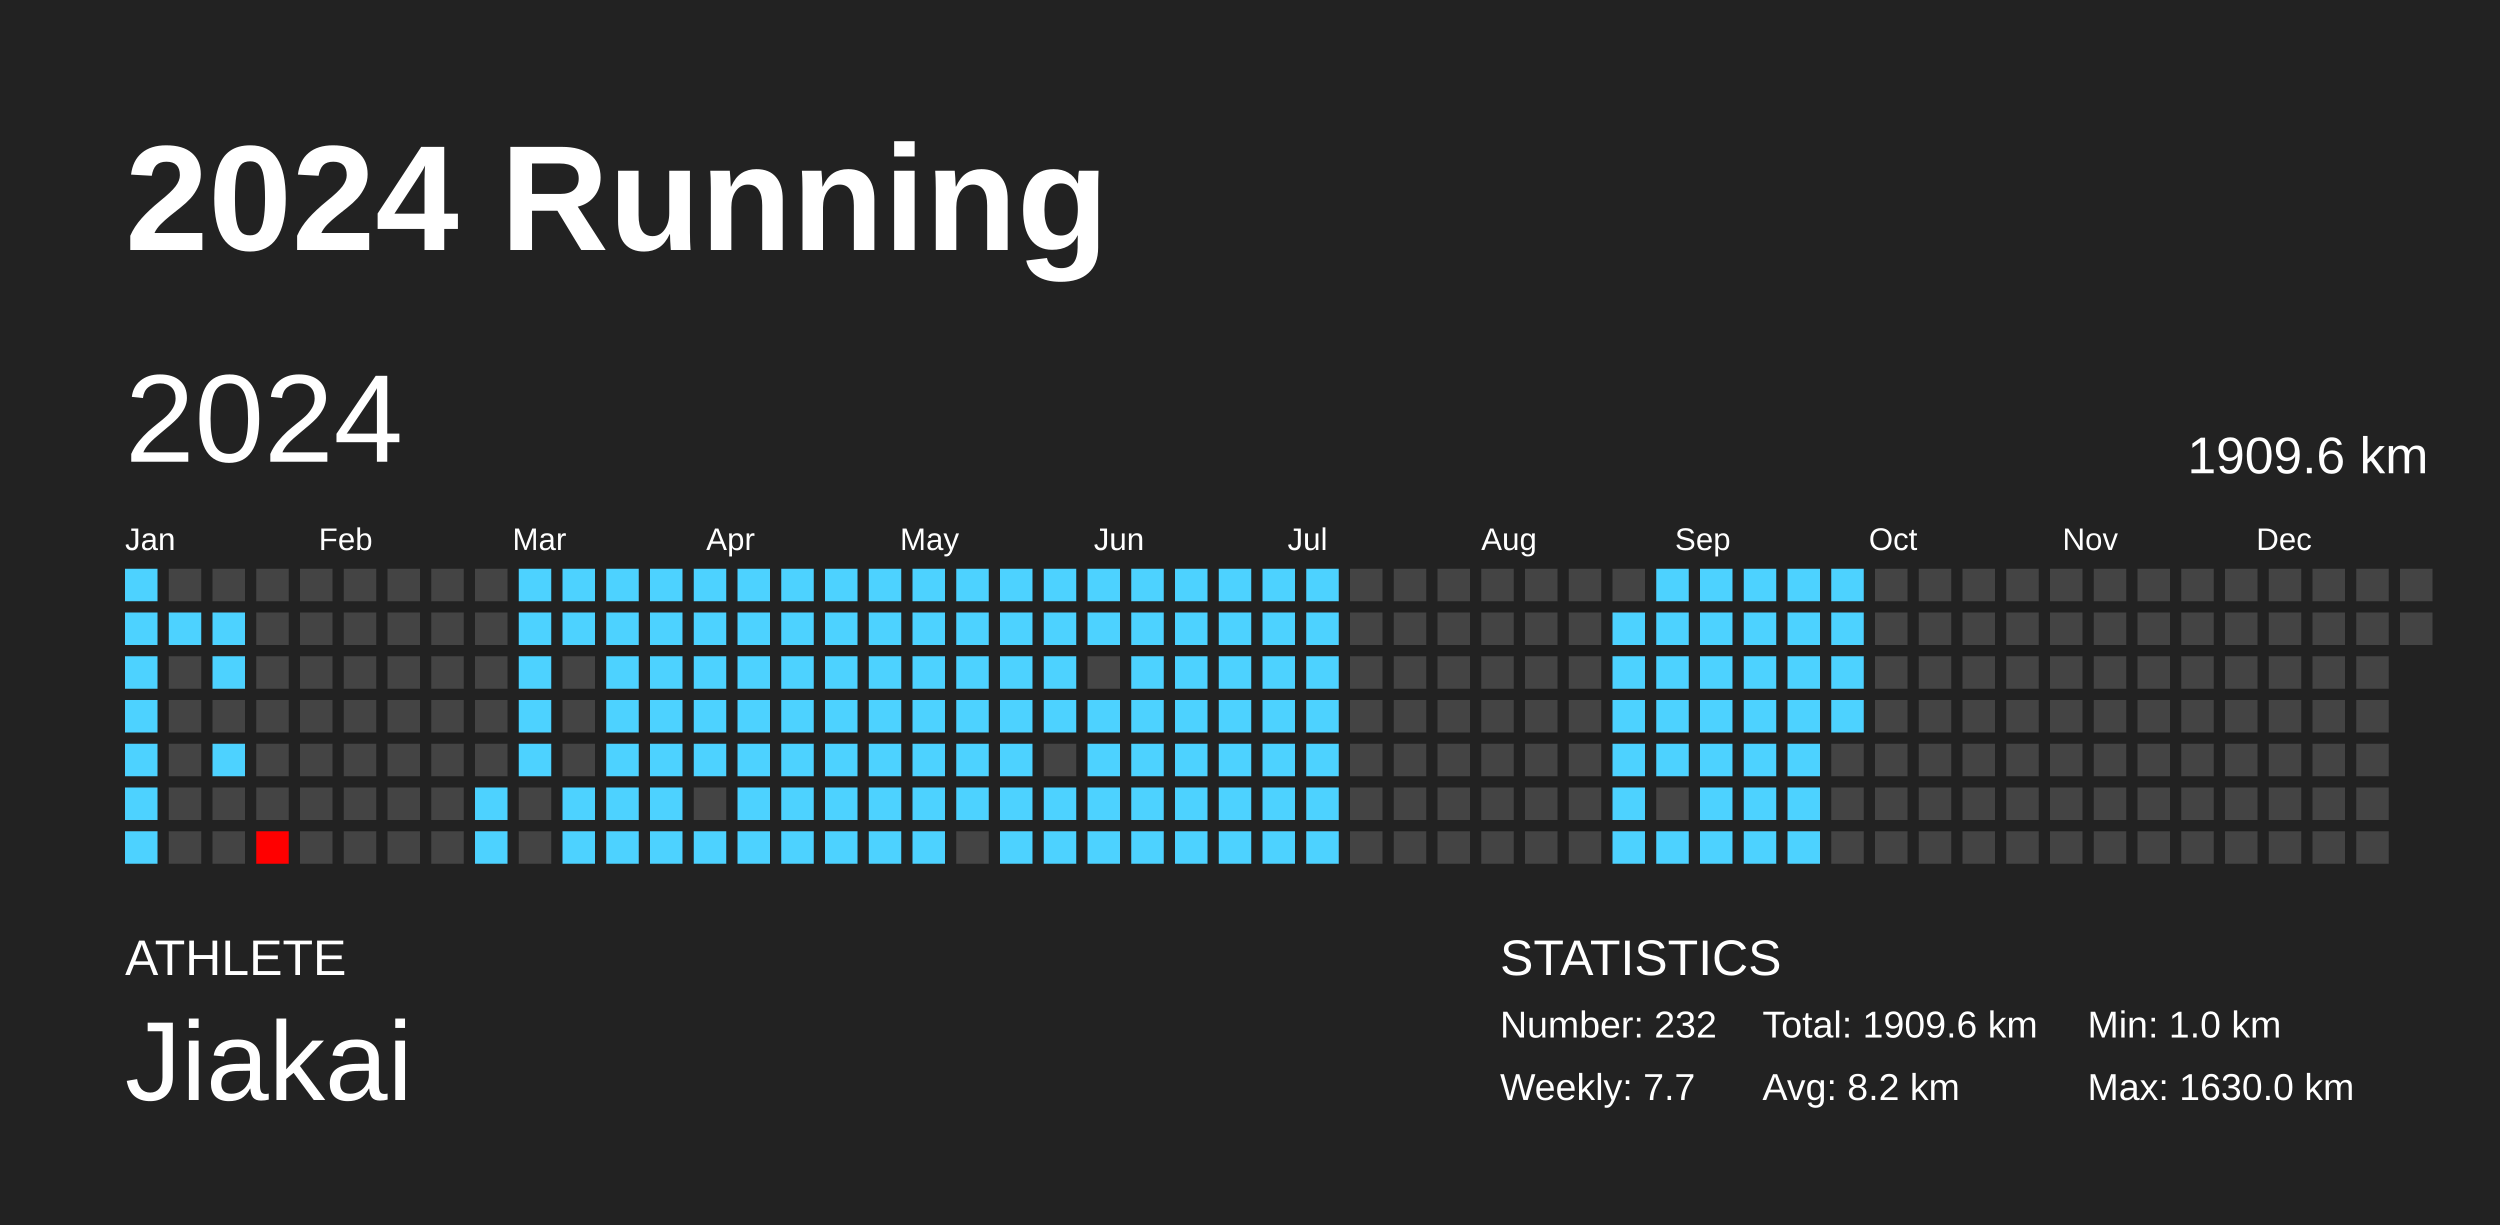
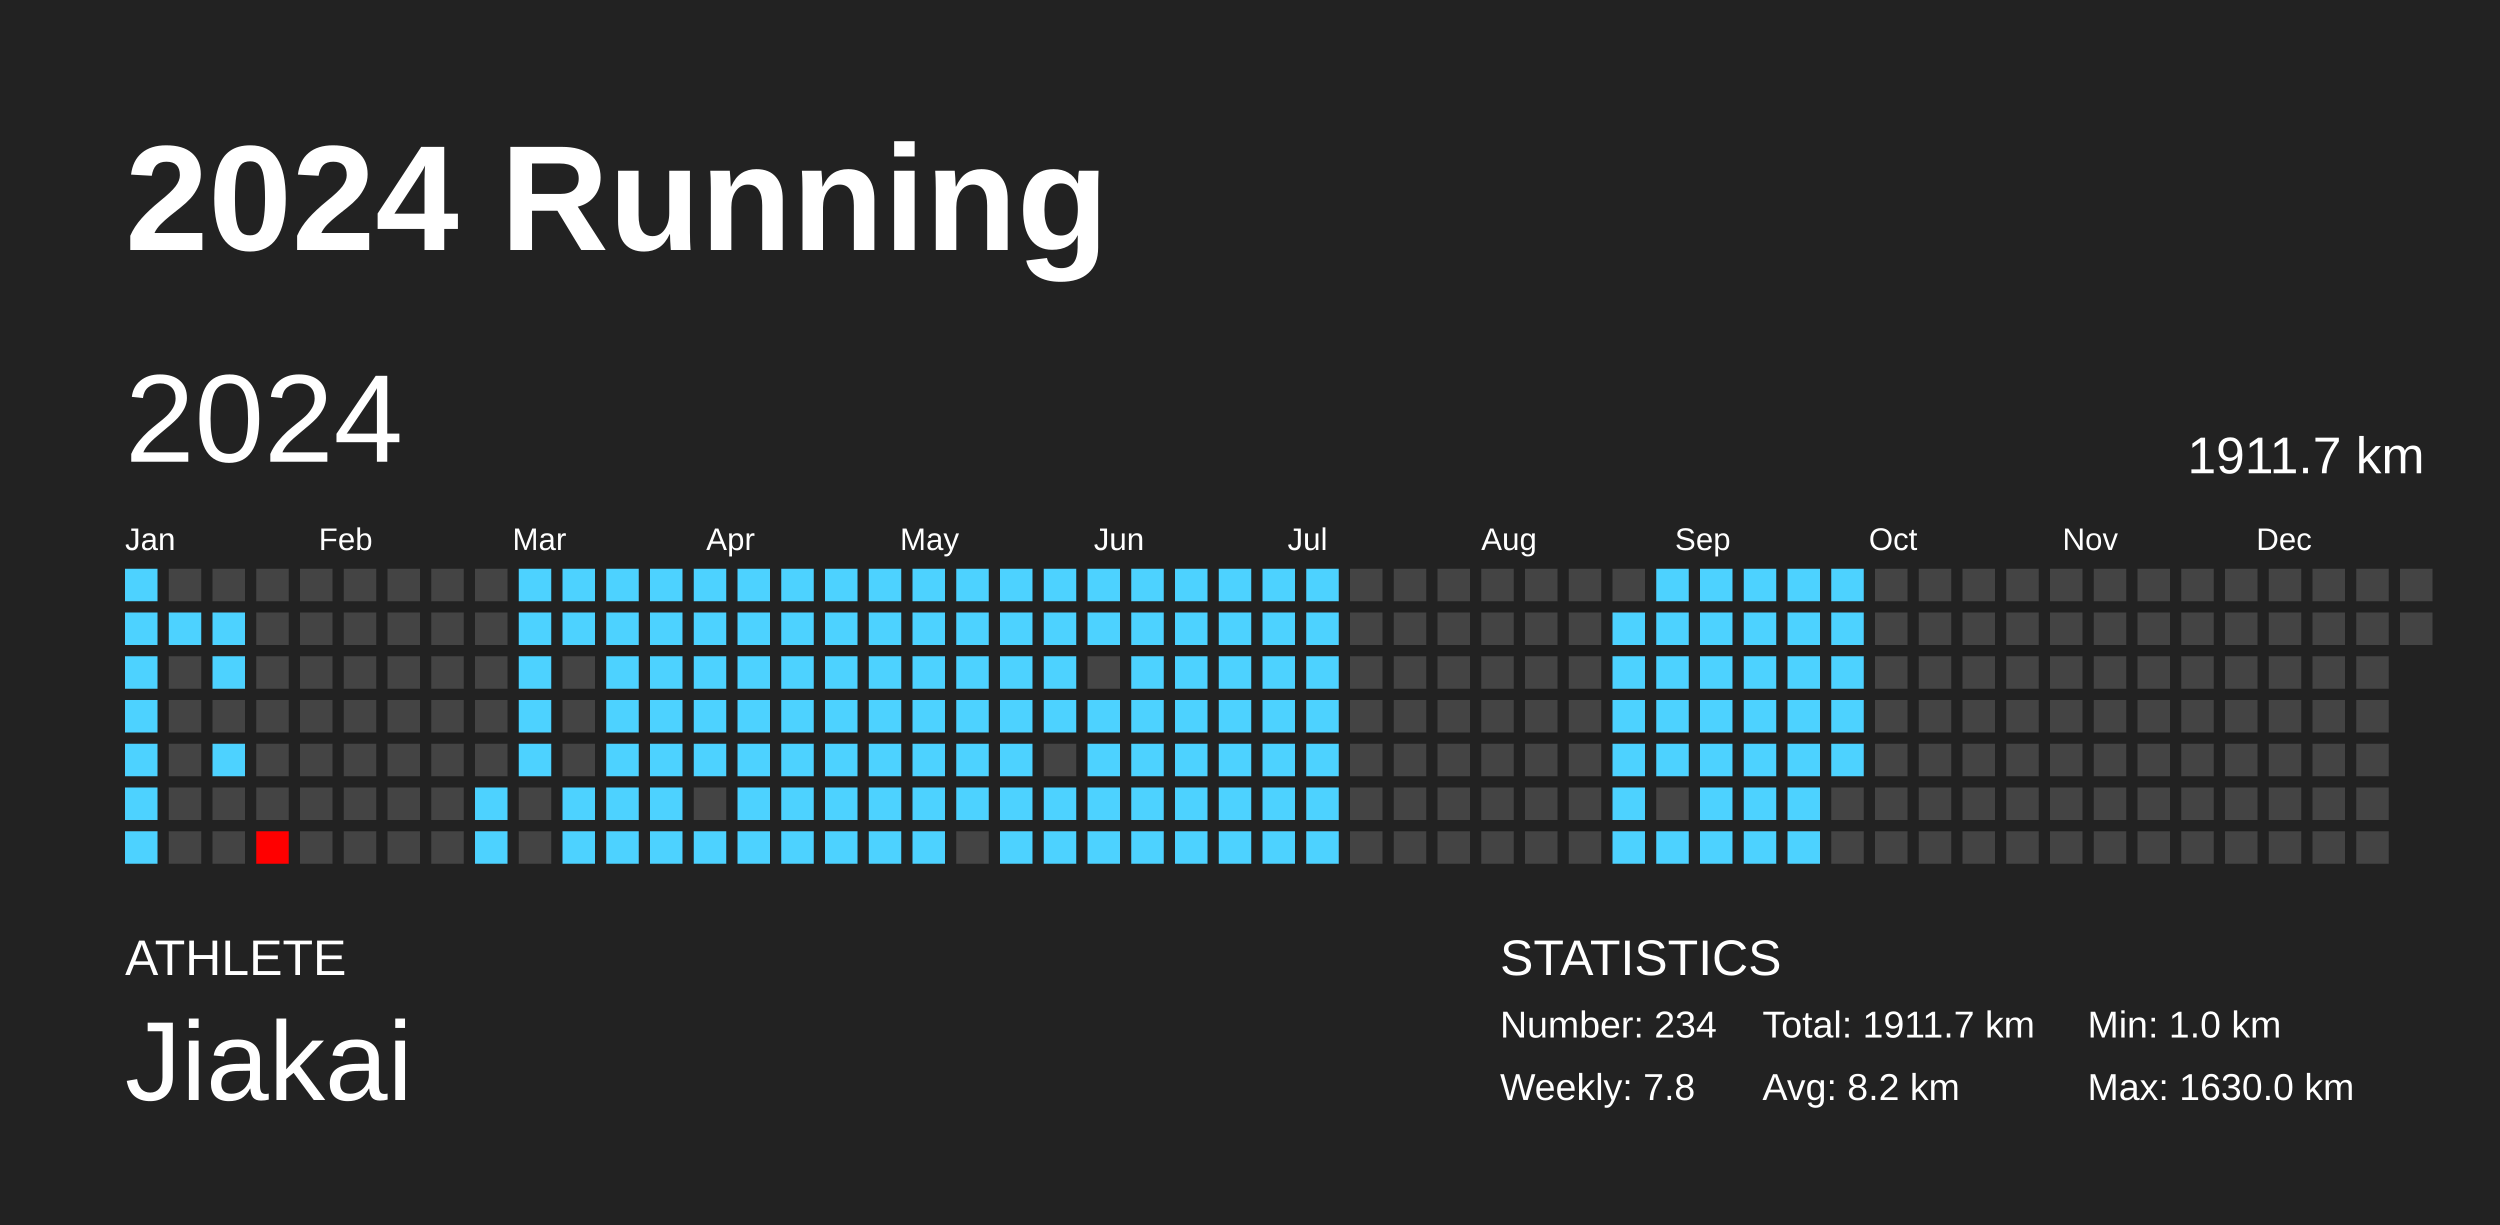
<svg xmlns="http://www.w3.org/2000/svg" baseProfile="full" height="98mm" version="1.1" viewBox="0,0,200,98" width="200mm">
  <defs />
  <rect fill="#222222" height="98" width="200" x="0" y="0" />
  <text fill="#FFFFFF" style="font-size:12px; font-family:Arial; font-weight:bold;" x="10" y="20">2024 Running</text>
  <text fill="#FFFFFF" style="font-size:4px; font-family:Arial" x="10" y="78">ATHLETE</text>
  <text fill="#FFFFFF" style="font-size:9px; font-family:Arial" x="10" y="88">Jiakai</text>
  <text fill="#FFFFFF" style="font-size:4px; font-family:Arial" x="120" y="78">STATISTICS</text>
-   <text fill="#FFFFFF" style="font-size:3px; font-family:Arial" x="120" y="83">Number: 232</text>
-   <text fill="#FFFFFF" style="font-size:3px; font-family:Arial" x="120" y="88">Weekly: 7.7</text>
-   <text fill="#FFFFFF" style="font-size:3px; font-family:Arial" x="141" y="83">Total: 1909.6 km</text>
+   <text fill="#FFFFFF" style="font-size:3px; font-family:Arial" x="120" y="83">Number: 234</text>
+   <text fill="#FFFFFF" style="font-size:3px; font-family:Arial" x="120" y="88">Weekly: 7.8</text>
+   <text fill="#FFFFFF" style="font-size:3px; font-family:Arial" x="141" y="83">Total: 1911.7 km</text>
  <text fill="#FFFFFF" style="font-size:3px; font-family:Arial" x="141" y="88">Avg: 8.2 km</text>
  <text fill="#FFFFFF" style="font-size:3px; font-family:Arial" x="167" y="83">Min: 1.0 km</text>
  <text fill="#FFFFFF" style="font-size:3px; font-family:Arial" x="167" y="88">Max: 1630.0 km</text>
  <text dominant-baseline="hanging" fill="#FFFFFF" style="font-size:10.0px; font-family:Arial;" x="10" y="30">2024</text>
-   <text dominant-baseline="hanging" fill="#FFFFFF" style="font-size:4.125px; font-family:Arial;" x="175" y="35">1909.6 km</text>
+   <text dominant-baseline="hanging" fill="#FFFFFF" style="font-size:4.125px; font-family:Arial;" x="175" y="35">1911.7 km</text>
  <text fill="#FFFFFF" style="font-size:2.5px; font-family:Arial" x="10.0" y="44">Jan</text>
  <text fill="#FFFFFF" style="font-size:2.5px; font-family:Arial" x="25.5" y="44">Feb</text>
  <text fill="#FFFFFF" style="font-size:2.5px; font-family:Arial" x="41.0" y="44">Mar</text>
  <text fill="#FFFFFF" style="font-size:2.5px; font-family:Arial" x="56.5" y="44">Apr</text>
  <text fill="#FFFFFF" style="font-size:2.5px; font-family:Arial" x="72.0" y="44">May</text>
  <text fill="#FFFFFF" style="font-size:2.5px; font-family:Arial" x="87.5" y="44">Jun</text>
  <text fill="#FFFFFF" style="font-size:2.5px; font-family:Arial" x="103.0" y="44">Jul</text>
  <text fill="#FFFFFF" style="font-size:2.5px; font-family:Arial" x="118.5" y="44">Aug</text>
  <text fill="#FFFFFF" style="font-size:2.5px; font-family:Arial" x="134.0" y="44">Sep</text>
  <text fill="#FFFFFF" style="font-size:2.5px; font-family:Arial" x="149.5" y="44">Oct</text>
  <text fill="#FFFFFF" style="font-size:2.5px; font-family:Arial" x="165.0" y="44">Nov</text>
  <text fill="#FFFFFF" style="font-size:2.5px; font-family:Arial" x="180.5" y="44">Dec</text>
  <rect fill="#4dd2ff" height="2.6" width="2.6" x="10.0" y="45.5" />
  <rect fill="#4dd2ff" height="2.6" width="2.6" x="10.0" y="49.0" />
  <rect fill="#4dd2ff" height="2.6" width="2.6" x="10.0" y="52.5" />
  <rect fill="#4dd2ff" height="2.6" width="2.6" x="10.0" y="56.0" />
  <rect fill="#4dd2ff" height="2.6" width="2.6" x="10.0" y="59.5" />
  <rect fill="#4dd2ff" height="2.6" width="2.6" x="10.0" y="63.0" />
  <rect fill="#4dd2ff" height="2.6" width="2.6" x="10.0" y="66.5" />
  <rect fill="#444444" height="2.6" width="2.6" x="13.5" y="45.5" />
  <rect fill="#4dd2ff" height="2.6" width="2.6" x="13.5" y="49.0" />
  <rect fill="#444444" height="2.6" width="2.6" x="13.5" y="52.5" />
  <rect fill="#444444" height="2.6" width="2.6" x="13.5" y="56.0" />
  <rect fill="#444444" height="2.6" width="2.6" x="13.5" y="59.5" />
  <rect fill="#444444" height="2.6" width="2.6" x="13.5" y="63.0" />
  <rect fill="#444444" height="2.6" width="2.6" x="13.5" y="66.5" />
  <rect fill="#444444" height="2.6" width="2.6" x="17.0" y="45.5" />
  <rect fill="#4dd2ff" height="2.6" width="2.6" x="17.0" y="49.0" />
  <rect fill="#4dd2ff" height="2.6" width="2.6" x="17.0" y="52.5" />
  <rect fill="#444444" height="2.6" width="2.6" x="17.0" y="56.0" />
  <rect fill="#4dd2ff" height="2.6" width="2.6" x="17.0" y="59.5" />
  <rect fill="#444444" height="2.6" width="2.6" x="17.0" y="63.0" />
  <rect fill="#444444" height="2.6" width="2.6" x="17.0" y="66.5" />
  <rect fill="#444444" height="2.6" width="2.6" x="20.5" y="45.5" />
  <rect fill="#444444" height="2.6" width="2.6" x="20.5" y="49.0" />
  <rect fill="#444444" height="2.6" width="2.6" x="20.5" y="52.5" />
  <rect fill="#444444" height="2.6" width="2.6" x="20.5" y="56.0" />
  <rect fill="#444444" height="2.6" width="2.6" x="20.5" y="59.5" />
  <rect fill="#444444" height="2.6" width="2.6" x="20.5" y="63.0" />
  <rect fill="red" height="2.6" width="2.6" x="20.5" y="66.5" />
  <rect fill="#444444" height="2.6" width="2.6" x="24.0" y="45.5" />
  <rect fill="#444444" height="2.6" width="2.6" x="24.0" y="49.0" />
  <rect fill="#444444" height="2.6" width="2.6" x="24.0" y="52.5" />
  <rect fill="#444444" height="2.6" width="2.6" x="24.0" y="56.0" />
  <rect fill="#444444" height="2.6" width="2.6" x="24.0" y="59.5" />
  <rect fill="#444444" height="2.6" width="2.6" x="24.0" y="63.0" />
  <rect fill="#444444" height="2.6" width="2.6" x="24.0" y="66.5" />
  <rect fill="#444444" height="2.6" width="2.6" x="27.5" y="45.5" />
  <rect fill="#444444" height="2.6" width="2.6" x="27.5" y="49.0" />
  <rect fill="#444444" height="2.6" width="2.6" x="27.5" y="52.5" />
  <rect fill="#444444" height="2.6" width="2.6" x="27.5" y="56.0" />
  <rect fill="#444444" height="2.6" width="2.6" x="27.5" y="59.5" />
  <rect fill="#444444" height="2.6" width="2.6" x="27.5" y="63.0" />
  <rect fill="#444444" height="2.6" width="2.6" x="27.5" y="66.5" />
  <rect fill="#444444" height="2.6" width="2.6" x="31.0" y="45.5" />
  <rect fill="#444444" height="2.6" width="2.6" x="31.0" y="49.0" />
  <rect fill="#444444" height="2.6" width="2.6" x="31.0" y="52.5" />
  <rect fill="#444444" height="2.6" width="2.6" x="31.0" y="56.0" />
  <rect fill="#444444" height="2.6" width="2.6" x="31.0" y="59.5" />
  <rect fill="#444444" height="2.6" width="2.6" x="31.0" y="63.0" />
  <rect fill="#444444" height="2.6" width="2.6" x="31.0" y="66.5" />
  <rect fill="#444444" height="2.6" width="2.6" x="34.5" y="45.5" />
  <rect fill="#444444" height="2.6" width="2.6" x="34.5" y="49.0" />
  <rect fill="#444444" height="2.6" width="2.6" x="34.5" y="52.5" />
  <rect fill="#444444" height="2.6" width="2.6" x="34.5" y="56.0" />
  <rect fill="#444444" height="2.6" width="2.6" x="34.5" y="59.5" />
  <rect fill="#444444" height="2.6" width="2.6" x="34.5" y="63.0" />
  <rect fill="#444444" height="2.6" width="2.6" x="34.5" y="66.5" />
  <rect fill="#444444" height="2.6" width="2.6" x="38.0" y="45.5" />
  <rect fill="#444444" height="2.6" width="2.6" x="38.0" y="49.0" />
  <rect fill="#444444" height="2.6" width="2.6" x="38.0" y="52.5" />
  <rect fill="#444444" height="2.6" width="2.6" x="38.0" y="56.0" />
  <rect fill="#444444" height="2.6" width="2.6" x="38.0" y="59.5" />
  <rect fill="#4dd2ff" height="2.6" width="2.6" x="38.0" y="63.0" />
  <rect fill="#4dd2ff" height="2.6" width="2.6" x="38.0" y="66.5" />
  <rect fill="#4dd2ff" height="2.6" width="2.6" x="41.5" y="45.5" />
  <rect fill="#4dd2ff" height="2.6" width="2.6" x="41.5" y="49.0" />
  <rect fill="#4dd2ff" height="2.6" width="2.6" x="41.5" y="52.5" />
  <rect fill="#4dd2ff" height="2.6" width="2.6" x="41.5" y="56.0" />
  <rect fill="#4dd2ff" height="2.6" width="2.6" x="41.5" y="59.5" />
  <rect fill="#444444" height="2.6" width="2.6" x="41.5" y="63.0" />
  <rect fill="#444444" height="2.6" width="2.6" x="41.5" y="66.5" />
  <rect fill="#4dd2ff" height="2.6" width="2.6" x="45.0" y="45.5" />
  <rect fill="#4dd2ff" height="2.6" width="2.6" x="45.0" y="49.0" />
  <rect fill="#444444" height="2.6" width="2.6" x="45.0" y="52.5" />
  <rect fill="#444444" height="2.6" width="2.6" x="45.0" y="56.0" />
  <rect fill="#444444" height="2.6" width="2.6" x="45.0" y="59.5" />
  <rect fill="#4dd2ff" height="2.6" width="2.6" x="45.0" y="63.0" />
  <rect fill="#4dd2ff" height="2.6" width="2.6" x="45.0" y="66.5" />
  <rect fill="#4dd2ff" height="2.6" width="2.6" x="48.5" y="45.5" />
  <rect fill="#4dd2ff" height="2.6" width="2.6" x="48.5" y="49.0" />
  <rect fill="#4dd2ff" height="2.6" width="2.6" x="48.5" y="52.5" />
  <rect fill="#4dd2ff" height="2.6" width="2.6" x="48.5" y="56.0" />
  <rect fill="#4dd2ff" height="2.6" width="2.6" x="48.5" y="59.5" />
  <rect fill="#4dd2ff" height="2.6" width="2.6" x="48.5" y="63.0" />
  <rect fill="#4dd2ff" height="2.6" width="2.6" x="48.5" y="66.5" />
  <rect fill="#4dd2ff" height="2.6" width="2.6" x="52.0" y="45.5" />
  <rect fill="#4dd2ff" height="2.6" width="2.6" x="52.0" y="49.0" />
  <rect fill="#4dd2ff" height="2.6" width="2.6" x="52.0" y="52.5" />
  <rect fill="#4dd2ff" height="2.6" width="2.6" x="52.0" y="56.0" />
  <rect fill="#4dd2ff" height="2.6" width="2.6" x="52.0" y="59.5" />
  <rect fill="#4dd2ff" height="2.6" width="2.6" x="52.0" y="63.0" />
  <rect fill="#4dd2ff" height="2.6" width="2.6" x="52.0" y="66.5" />
  <rect fill="#4dd2ff" height="2.6" width="2.6" x="55.5" y="45.5" />
  <rect fill="#4dd2ff" height="2.6" width="2.6" x="55.5" y="49.0" />
  <rect fill="#4dd2ff" height="2.6" width="2.6" x="55.5" y="52.5" />
  <rect fill="#4dd2ff" height="2.6" width="2.6" x="55.5" y="56.0" />
  <rect fill="#4dd2ff" height="2.6" width="2.6" x="55.5" y="59.5" />
  <rect fill="#444444" height="2.6" width="2.6" x="55.5" y="63.0" />
  <rect fill="#4dd2ff" height="2.6" width="2.6" x="55.5" y="66.5" />
  <rect fill="#4dd2ff" height="2.6" width="2.6" x="59.0" y="45.5" />
  <rect fill="#4dd2ff" height="2.6" width="2.6" x="59.0" y="49.0" />
  <rect fill="#4dd2ff" height="2.6" width="2.6" x="59.0" y="52.5" />
  <rect fill="#4dd2ff" height="2.6" width="2.6" x="59.0" y="56.0" />
  <rect fill="#4dd2ff" height="2.6" width="2.6" x="59.0" y="59.5" />
  <rect fill="#4dd2ff" height="2.6" width="2.6" x="59.0" y="63.0" />
  <rect fill="#4dd2ff" height="2.6" width="2.6" x="59.0" y="66.5" />
  <rect fill="#4dd2ff" height="2.6" width="2.6" x="62.5" y="45.5" />
  <rect fill="#4dd2ff" height="2.6" width="2.6" x="62.5" y="49.0" />
  <rect fill="#4dd2ff" height="2.6" width="2.6" x="62.5" y="52.5" />
  <rect fill="#4dd2ff" height="2.6" width="2.6" x="62.5" y="56.0" />
  <rect fill="#4dd2ff" height="2.6" width="2.6" x="62.5" y="59.5" />
  <rect fill="#4dd2ff" height="2.6" width="2.6" x="62.5" y="63.0" />
  <rect fill="#4dd2ff" height="2.6" width="2.6" x="62.5" y="66.5" />
  <rect fill="#4dd2ff" height="2.6" width="2.6" x="66.0" y="45.5" />
  <rect fill="#4dd2ff" height="2.6" width="2.6" x="66.0" y="49.0" />
  <rect fill="#4dd2ff" height="2.6" width="2.6" x="66.0" y="52.5" />
  <rect fill="#4dd2ff" height="2.6" width="2.6" x="66.0" y="56.0" />
  <rect fill="#4dd2ff" height="2.6" width="2.6" x="66.0" y="59.5" />
  <rect fill="#4dd2ff" height="2.6" width="2.6" x="66.0" y="63.0" />
  <rect fill="#4dd2ff" height="2.6" width="2.6" x="66.0" y="66.5" />
  <rect fill="#4dd2ff" height="2.6" width="2.6" x="69.5" y="45.5" />
  <rect fill="#4dd2ff" height="2.6" width="2.6" x="69.5" y="49.0" />
  <rect fill="#4dd2ff" height="2.6" width="2.6" x="69.5" y="52.5" />
  <rect fill="#4dd2ff" height="2.6" width="2.6" x="69.5" y="56.0" />
  <rect fill="#4dd2ff" height="2.6" width="2.6" x="69.5" y="59.5" />
  <rect fill="#4dd2ff" height="2.6" width="2.6" x="69.5" y="63.0" />
  <rect fill="#4dd2ff" height="2.6" width="2.6" x="69.5" y="66.5" />
  <rect fill="#4dd2ff" height="2.6" width="2.6" x="73.0" y="45.5" />
  <rect fill="#4dd2ff" height="2.6" width="2.6" x="73.0" y="49.0" />
  <rect fill="#4dd2ff" height="2.6" width="2.6" x="73.0" y="52.5" />
  <rect fill="#4dd2ff" height="2.6" width="2.6" x="73.0" y="56.0" />
  <rect fill="#4dd2ff" height="2.6" width="2.6" x="73.0" y="59.5" />
  <rect fill="#4dd2ff" height="2.6" width="2.6" x="73.0" y="63.0" />
  <rect fill="#4dd2ff" height="2.6" width="2.6" x="73.0" y="66.5" />
  <rect fill="#4dd2ff" height="2.6" width="2.6" x="76.5" y="45.5" />
  <rect fill="#4dd2ff" height="2.6" width="2.6" x="76.5" y="49.0" />
  <rect fill="#4dd2ff" height="2.6" width="2.6" x="76.5" y="52.5" />
  <rect fill="#4dd2ff" height="2.6" width="2.6" x="76.5" y="56.0" />
  <rect fill="#4dd2ff" height="2.6" width="2.6" x="76.5" y="59.5" />
  <rect fill="#4dd2ff" height="2.6" width="2.6" x="76.5" y="63.0" />
  <rect fill="#444444" height="2.6" width="2.6" x="76.5" y="66.5" />
  <rect fill="#4dd2ff" height="2.6" width="2.6" x="80.0" y="45.5" />
  <rect fill="#4dd2ff" height="2.6" width="2.6" x="80.0" y="49.0" />
  <rect fill="#4dd2ff" height="2.6" width="2.6" x="80.0" y="52.5" />
  <rect fill="#4dd2ff" height="2.6" width="2.6" x="80.0" y="56.0" />
  <rect fill="#4dd2ff" height="2.6" width="2.6" x="80.0" y="59.5" />
  <rect fill="#4dd2ff" height="2.6" width="2.6" x="80.0" y="63.0" />
  <rect fill="#4dd2ff" height="2.6" width="2.6" x="80.0" y="66.5" />
  <rect fill="#4dd2ff" height="2.6" width="2.6" x="83.5" y="45.5" />
  <rect fill="#4dd2ff" height="2.6" width="2.6" x="83.5" y="49.0" />
  <rect fill="#4dd2ff" height="2.6" width="2.6" x="83.5" y="52.5" />
  <rect fill="#4dd2ff" height="2.6" width="2.6" x="83.5" y="56.0" />
  <rect fill="#444444" height="2.6" width="2.6" x="83.5" y="59.5" />
  <rect fill="#4dd2ff" height="2.6" width="2.6" x="83.5" y="63.0" />
  <rect fill="#4dd2ff" height="2.6" width="2.6" x="83.5" y="66.5" />
  <rect fill="#4dd2ff" height="2.6" width="2.6" x="87.0" y="45.5" />
  <rect fill="#4dd2ff" height="2.6" width="2.6" x="87.0" y="49.0" />
  <rect fill="#444444" height="2.6" width="2.6" x="87.0" y="52.5" />
  <rect fill="#4dd2ff" height="2.6" width="2.6" x="87.0" y="56.0" />
  <rect fill="#4dd2ff" height="2.6" width="2.6" x="87.0" y="59.5" />
  <rect fill="#4dd2ff" height="2.6" width="2.6" x="87.0" y="63.0" />
  <rect fill="#4dd2ff" height="2.6" width="2.6" x="87.0" y="66.5" />
  <rect fill="#4dd2ff" height="2.6" width="2.6" x="90.5" y="45.5" />
  <rect fill="#4dd2ff" height="2.6" width="2.6" x="90.5" y="49.0" />
  <rect fill="#4dd2ff" height="2.6" width="2.6" x="90.5" y="52.5" />
  <rect fill="#4dd2ff" height="2.6" width="2.6" x="90.5" y="56.0" />
  <rect fill="#4dd2ff" height="2.6" width="2.6" x="90.5" y="59.5" />
  <rect fill="#4dd2ff" height="2.6" width="2.6" x="90.5" y="63.0" />
  <rect fill="#4dd2ff" height="2.6" width="2.6" x="90.5" y="66.5" />
  <rect fill="#4dd2ff" height="2.6" width="2.6" x="94.0" y="45.5" />
  <rect fill="#4dd2ff" height="2.6" width="2.6" x="94.0" y="49.0" />
  <rect fill="#4dd2ff" height="2.6" width="2.6" x="94.0" y="52.5" />
  <rect fill="#4dd2ff" height="2.6" width="2.6" x="94.0" y="56.0" />
  <rect fill="#4dd2ff" height="2.6" width="2.6" x="94.0" y="59.5" />
  <rect fill="#4dd2ff" height="2.6" width="2.6" x="94.0" y="63.0" />
  <rect fill="#4dd2ff" height="2.6" width="2.6" x="94.0" y="66.5" />
  <rect fill="#4dd2ff" height="2.6" width="2.6" x="97.5" y="45.5" />
  <rect fill="#4dd2ff" height="2.6" width="2.6" x="97.5" y="49.0" />
  <rect fill="#4dd2ff" height="2.6" width="2.6" x="97.5" y="52.5" />
  <rect fill="#4dd2ff" height="2.6" width="2.6" x="97.5" y="56.0" />
  <rect fill="#4dd2ff" height="2.6" width="2.6" x="97.5" y="59.5" />
  <rect fill="#4dd2ff" height="2.6" width="2.6" x="97.5" y="63.0" />
  <rect fill="#4dd2ff" height="2.6" width="2.6" x="97.5" y="66.5" />
  <rect fill="#4dd2ff" height="2.6" width="2.6" x="101.0" y="45.5" />
  <rect fill="#4dd2ff" height="2.6" width="2.6" x="101.0" y="49.0" />
  <rect fill="#4dd2ff" height="2.6" width="2.6" x="101.0" y="52.5" />
  <rect fill="#4dd2ff" height="2.6" width="2.6" x="101.0" y="56.0" />
  <rect fill="#4dd2ff" height="2.6" width="2.6" x="101.0" y="59.5" />
  <rect fill="#4dd2ff" height="2.6" width="2.6" x="101.0" y="63.0" />
  <rect fill="#4dd2ff" height="2.6" width="2.6" x="101.0" y="66.5" />
  <rect fill="#4dd2ff" height="2.6" width="2.6" x="104.5" y="45.5" />
  <rect fill="#4dd2ff" height="2.6" width="2.6" x="104.5" y="49.0" />
  <rect fill="#4dd2ff" height="2.6" width="2.6" x="104.5" y="52.5" />
  <rect fill="#4dd2ff" height="2.6" width="2.6" x="104.5" y="56.0" />
  <rect fill="#4dd2ff" height="2.6" width="2.6" x="104.5" y="59.5" />
  <rect fill="#4dd2ff" height="2.6" width="2.6" x="104.5" y="63.0" />
  <rect fill="#4dd2ff" height="2.6" width="2.6" x="104.5" y="66.5" />
  <rect fill="#444444" height="2.6" width="2.6" x="108.0" y="45.5" />
  <rect fill="#444444" height="2.6" width="2.6" x="108.0" y="49.0" />
  <rect fill="#444444" height="2.6" width="2.6" x="108.0" y="52.5" />
  <rect fill="#444444" height="2.6" width="2.6" x="108.0" y="56.0" />
  <rect fill="#444444" height="2.6" width="2.6" x="108.0" y="59.5" />
  <rect fill="#444444" height="2.6" width="2.6" x="108.0" y="63.0" />
  <rect fill="#444444" height="2.6" width="2.6" x="108.0" y="66.5" />
  <rect fill="#444444" height="2.6" width="2.6" x="111.5" y="45.5" />
  <rect fill="#444444" height="2.6" width="2.6" x="111.5" y="49.0" />
  <rect fill="#444444" height="2.6" width="2.6" x="111.5" y="52.5" />
  <rect fill="#444444" height="2.6" width="2.6" x="111.5" y="56.0" />
  <rect fill="#444444" height="2.6" width="2.6" x="111.5" y="59.5" />
  <rect fill="#444444" height="2.6" width="2.6" x="111.5" y="63.0" />
  <rect fill="#444444" height="2.6" width="2.6" x="111.5" y="66.5" />
  <rect fill="#444444" height="2.6" width="2.6" x="115.0" y="45.5" />
  <rect fill="#444444" height="2.6" width="2.6" x="115.0" y="49.0" />
  <rect fill="#444444" height="2.6" width="2.6" x="115.0" y="52.5" />
  <rect fill="#444444" height="2.6" width="2.6" x="115.0" y="56.0" />
  <rect fill="#444444" height="2.6" width="2.6" x="115.0" y="59.5" />
  <rect fill="#444444" height="2.6" width="2.6" x="115.0" y="63.0" />
  <rect fill="#444444" height="2.6" width="2.6" x="115.0" y="66.5" />
  <rect fill="#444444" height="2.6" width="2.6" x="118.5" y="45.5" />
  <rect fill="#444444" height="2.6" width="2.6" x="118.5" y="49.0" />
  <rect fill="#444444" height="2.6" width="2.6" x="118.5" y="52.5" />
  <rect fill="#444444" height="2.6" width="2.6" x="118.5" y="56.0" />
  <rect fill="#444444" height="2.6" width="2.6" x="118.5" y="59.5" />
  <rect fill="#444444" height="2.6" width="2.6" x="118.5" y="63.0" />
  <rect fill="#444444" height="2.6" width="2.6" x="118.5" y="66.5" />
  <rect fill="#444444" height="2.6" width="2.6" x="122.0" y="45.5" />
  <rect fill="#444444" height="2.6" width="2.6" x="122.0" y="49.0" />
  <rect fill="#444444" height="2.6" width="2.6" x="122.0" y="52.5" />
  <rect fill="#444444" height="2.6" width="2.6" x="122.0" y="56.0" />
  <rect fill="#444444" height="2.6" width="2.6" x="122.0" y="59.5" />
  <rect fill="#444444" height="2.6" width="2.6" x="122.0" y="63.0" />
  <rect fill="#444444" height="2.6" width="2.6" x="122.0" y="66.5" />
  <rect fill="#444444" height="2.6" width="2.6" x="125.5" y="45.5" />
  <rect fill="#444444" height="2.6" width="2.6" x="125.5" y="49.0" />
  <rect fill="#444444" height="2.6" width="2.6" x="125.5" y="52.5" />
  <rect fill="#444444" height="2.6" width="2.6" x="125.5" y="56.0" />
  <rect fill="#444444" height="2.6" width="2.6" x="125.5" y="59.5" />
  <rect fill="#444444" height="2.6" width="2.6" x="125.5" y="63.0" />
  <rect fill="#444444" height="2.6" width="2.6" x="125.5" y="66.5" />
  <rect fill="#444444" height="2.6" width="2.6" x="129.0" y="45.5" />
  <rect fill="#4dd2ff" height="2.6" width="2.6" x="129.0" y="49.0" />
  <rect fill="#4dd2ff" height="2.6" width="2.6" x="129.0" y="52.5" />
  <rect fill="#4dd2ff" height="2.6" width="2.6" x="129.0" y="56.0" />
  <rect fill="#4dd2ff" height="2.6" width="2.6" x="129.0" y="59.5" />
  <rect fill="#4dd2ff" height="2.6" width="2.6" x="129.0" y="63.0" />
  <rect fill="#4dd2ff" height="2.6" width="2.6" x="129.0" y="66.5" />
  <rect fill="#4dd2ff" height="2.6" width="2.6" x="132.5" y="45.5" />
  <rect fill="#4dd2ff" height="2.6" width="2.6" x="132.5" y="49.0" />
  <rect fill="#4dd2ff" height="2.6" width="2.6" x="132.5" y="52.5" />
  <rect fill="#4dd2ff" height="2.6" width="2.6" x="132.5" y="56.0" />
  <rect fill="#4dd2ff" height="2.6" width="2.6" x="132.5" y="59.5" />
  <rect fill="#444444" height="2.6" width="2.6" x="132.5" y="63.0" />
  <rect fill="#4dd2ff" height="2.6" width="2.6" x="132.5" y="66.5" />
  <rect fill="#4dd2ff" height="2.6" width="2.6" x="136.0" y="45.5" />
  <rect fill="#4dd2ff" height="2.6" width="2.6" x="136.0" y="49.0" />
  <rect fill="#4dd2ff" height="2.6" width="2.6" x="136.0" y="52.5" />
  <rect fill="#4dd2ff" height="2.6" width="2.6" x="136.0" y="56.0" />
  <rect fill="#4dd2ff" height="2.6" width="2.6" x="136.0" y="59.5" />
  <rect fill="#4dd2ff" height="2.6" width="2.6" x="136.0" y="63.0" />
  <rect fill="#4dd2ff" height="2.6" width="2.6" x="136.0" y="66.5" />
  <rect fill="#4dd2ff" height="2.6" width="2.6" x="139.5" y="45.5" />
  <rect fill="#4dd2ff" height="2.6" width="2.6" x="139.5" y="49.0" />
  <rect fill="#4dd2ff" height="2.6" width="2.6" x="139.5" y="52.5" />
  <rect fill="#4dd2ff" height="2.6" width="2.6" x="139.5" y="56.0" />
  <rect fill="#4dd2ff" height="2.6" width="2.6" x="139.5" y="59.5" />
  <rect fill="#4dd2ff" height="2.6" width="2.6" x="139.5" y="63.0" />
  <rect fill="#4dd2ff" height="2.6" width="2.6" x="139.5" y="66.5" />
  <rect fill="#4dd2ff" height="2.6" width="2.6" x="143.0" y="45.5" />
  <rect fill="#4dd2ff" height="2.6" width="2.6" x="143.0" y="49.0" />
  <rect fill="#4dd2ff" height="2.6" width="2.6" x="143.0" y="52.5" />
  <rect fill="#4dd2ff" height="2.6" width="2.6" x="143.0" y="56.0" />
  <rect fill="#4dd2ff" height="2.6" width="2.6" x="143.0" y="59.5" />
  <rect fill="#4dd2ff" height="2.6" width="2.6" x="143.0" y="63.0" />
  <rect fill="#4dd2ff" height="2.6" width="2.6" x="143.0" y="66.5" />
  <rect fill="#4dd2ff" height="2.6" width="2.6" x="146.5" y="45.5" />
  <rect fill="#4dd2ff" height="2.6" width="2.6" x="146.5" y="49.0" />
  <rect fill="#4dd2ff" height="2.6" width="2.6" x="146.5" y="52.5" />
  <rect fill="#4dd2ff" height="2.6" width="2.6" x="146.5" y="56.0" />
-   <rect fill="#444444" height="2.6" width="2.6" x="146.5" y="59.5" />
+   <rect fill="#4dd2ff" height="2.6" width="2.6" x="146.5" y="59.5" />
  <rect fill="#444444" height="2.6" width="2.6" x="146.5" y="63.0" />
  <rect fill="#444444" height="2.6" width="2.6" x="146.5" y="66.5" />
  <rect fill="#444444" height="2.6" width="2.6" x="150.0" y="45.5" />
  <rect fill="#444444" height="2.6" width="2.6" x="150.0" y="49.0" />
  <rect fill="#444444" height="2.6" width="2.6" x="150.0" y="52.5" />
  <rect fill="#444444" height="2.6" width="2.6" x="150.0" y="56.0" />
  <rect fill="#444444" height="2.6" width="2.6" x="150.0" y="59.5" />
  <rect fill="#444444" height="2.6" width="2.6" x="150.0" y="63.0" />
  <rect fill="#444444" height="2.6" width="2.6" x="150.0" y="66.5" />
  <rect fill="#444444" height="2.6" width="2.6" x="153.5" y="45.5" />
  <rect fill="#444444" height="2.6" width="2.6" x="153.5" y="49.0" />
  <rect fill="#444444" height="2.6" width="2.6" x="153.5" y="52.5" />
  <rect fill="#444444" height="2.6" width="2.6" x="153.5" y="56.0" />
  <rect fill="#444444" height="2.6" width="2.6" x="153.5" y="59.5" />
  <rect fill="#444444" height="2.6" width="2.6" x="153.5" y="63.0" />
  <rect fill="#444444" height="2.6" width="2.6" x="153.5" y="66.5" />
  <rect fill="#444444" height="2.6" width="2.6" x="157.0" y="45.5" />
  <rect fill="#444444" height="2.6" width="2.6" x="157.0" y="49.0" />
  <rect fill="#444444" height="2.6" width="2.6" x="157.0" y="52.5" />
  <rect fill="#444444" height="2.6" width="2.6" x="157.0" y="56.0" />
  <rect fill="#444444" height="2.6" width="2.6" x="157.0" y="59.5" />
  <rect fill="#444444" height="2.6" width="2.6" x="157.0" y="63.0" />
  <rect fill="#444444" height="2.6" width="2.6" x="157.0" y="66.5" />
  <rect fill="#444444" height="2.6" width="2.6" x="160.5" y="45.5" />
  <rect fill="#444444" height="2.6" width="2.6" x="160.5" y="49.0" />
  <rect fill="#444444" height="2.6" width="2.6" x="160.5" y="52.5" />
  <rect fill="#444444" height="2.6" width="2.6" x="160.5" y="56.0" />
  <rect fill="#444444" height="2.6" width="2.6" x="160.5" y="59.5" />
  <rect fill="#444444" height="2.6" width="2.6" x="160.5" y="63.0" />
  <rect fill="#444444" height="2.6" width="2.6" x="160.5" y="66.5" />
  <rect fill="#444444" height="2.6" width="2.6" x="164.0" y="45.5" />
  <rect fill="#444444" height="2.6" width="2.6" x="164.0" y="49.0" />
  <rect fill="#444444" height="2.6" width="2.6" x="164.0" y="52.5" />
  <rect fill="#444444" height="2.6" width="2.6" x="164.0" y="56.0" />
  <rect fill="#444444" height="2.6" width="2.6" x="164.0" y="59.5" />
  <rect fill="#444444" height="2.6" width="2.6" x="164.0" y="63.0" />
  <rect fill="#444444" height="2.6" width="2.6" x="164.0" y="66.5" />
  <rect fill="#444444" height="2.6" width="2.6" x="167.5" y="45.5" />
  <rect fill="#444444" height="2.6" width="2.6" x="167.5" y="49.0" />
  <rect fill="#444444" height="2.6" width="2.6" x="167.5" y="52.5" />
  <rect fill="#444444" height="2.6" width="2.6" x="167.5" y="56.0" />
  <rect fill="#444444" height="2.6" width="2.6" x="167.5" y="59.5" />
  <rect fill="#444444" height="2.6" width="2.6" x="167.5" y="63.0" />
  <rect fill="#444444" height="2.6" width="2.6" x="167.5" y="66.5" />
  <rect fill="#444444" height="2.6" width="2.6" x="171.0" y="45.5" />
  <rect fill="#444444" height="2.6" width="2.6" x="171.0" y="49.0" />
  <rect fill="#444444" height="2.6" width="2.6" x="171.0" y="52.5" />
  <rect fill="#444444" height="2.6" width="2.6" x="171.0" y="56.0" />
  <rect fill="#444444" height="2.6" width="2.6" x="171.0" y="59.5" />
  <rect fill="#444444" height="2.6" width="2.6" x="171.0" y="63.0" />
  <rect fill="#444444" height="2.6" width="2.6" x="171.0" y="66.5" />
  <rect fill="#444444" height="2.6" width="2.6" x="174.5" y="45.5" />
  <rect fill="#444444" height="2.6" width="2.6" x="174.5" y="49.0" />
  <rect fill="#444444" height="2.6" width="2.6" x="174.5" y="52.5" />
  <rect fill="#444444" height="2.6" width="2.6" x="174.5" y="56.0" />
  <rect fill="#444444" height="2.6" width="2.6" x="174.5" y="59.5" />
  <rect fill="#444444" height="2.6" width="2.6" x="174.5" y="63.0" />
  <rect fill="#444444" height="2.6" width="2.6" x="174.5" y="66.5" />
  <rect fill="#444444" height="2.6" width="2.6" x="178.0" y="45.5" />
  <rect fill="#444444" height="2.6" width="2.6" x="178.0" y="49.0" />
  <rect fill="#444444" height="2.6" width="2.6" x="178.0" y="52.5" />
  <rect fill="#444444" height="2.6" width="2.6" x="178.0" y="56.0" />
  <rect fill="#444444" height="2.6" width="2.6" x="178.0" y="59.5" />
  <rect fill="#444444" height="2.6" width="2.6" x="178.0" y="63.0" />
  <rect fill="#444444" height="2.6" width="2.6" x="178.0" y="66.5" />
  <rect fill="#444444" height="2.6" width="2.6" x="181.5" y="45.5" />
  <rect fill="#444444" height="2.6" width="2.6" x="181.5" y="49.0" />
  <rect fill="#444444" height="2.6" width="2.6" x="181.5" y="52.5" />
  <rect fill="#444444" height="2.6" width="2.6" x="181.5" y="56.0" />
  <rect fill="#444444" height="2.6" width="2.6" x="181.5" y="59.5" />
  <rect fill="#444444" height="2.6" width="2.6" x="181.5" y="63.0" />
  <rect fill="#444444" height="2.6" width="2.6" x="181.5" y="66.5" />
  <rect fill="#444444" height="2.6" width="2.6" x="185.0" y="45.5" />
  <rect fill="#444444" height="2.6" width="2.6" x="185.0" y="49.0" />
  <rect fill="#444444" height="2.6" width="2.6" x="185.0" y="52.5" />
  <rect fill="#444444" height="2.6" width="2.6" x="185.0" y="56.0" />
  <rect fill="#444444" height="2.6" width="2.6" x="185.0" y="59.5" />
  <rect fill="#444444" height="2.6" width="2.6" x="185.0" y="63.0" />
  <rect fill="#444444" height="2.6" width="2.6" x="185.0" y="66.5" />
  <rect fill="#444444" height="2.6" width="2.6" x="188.5" y="45.5" />
  <rect fill="#444444" height="2.6" width="2.6" x="188.5" y="49.0" />
  <rect fill="#444444" height="2.6" width="2.6" x="188.5" y="52.5" />
  <rect fill="#444444" height="2.6" width="2.6" x="188.5" y="56.0" />
  <rect fill="#444444" height="2.6" width="2.6" x="188.5" y="59.5" />
  <rect fill="#444444" height="2.6" width="2.6" x="188.5" y="63.0" />
  <rect fill="#444444" height="2.6" width="2.6" x="188.5" y="66.5" />
  <rect fill="#444444" height="2.6" width="2.6" x="192.0" y="45.5" />
  <rect fill="#444444" height="2.6" width="2.6" x="192.0" y="49.0" />
</svg>
